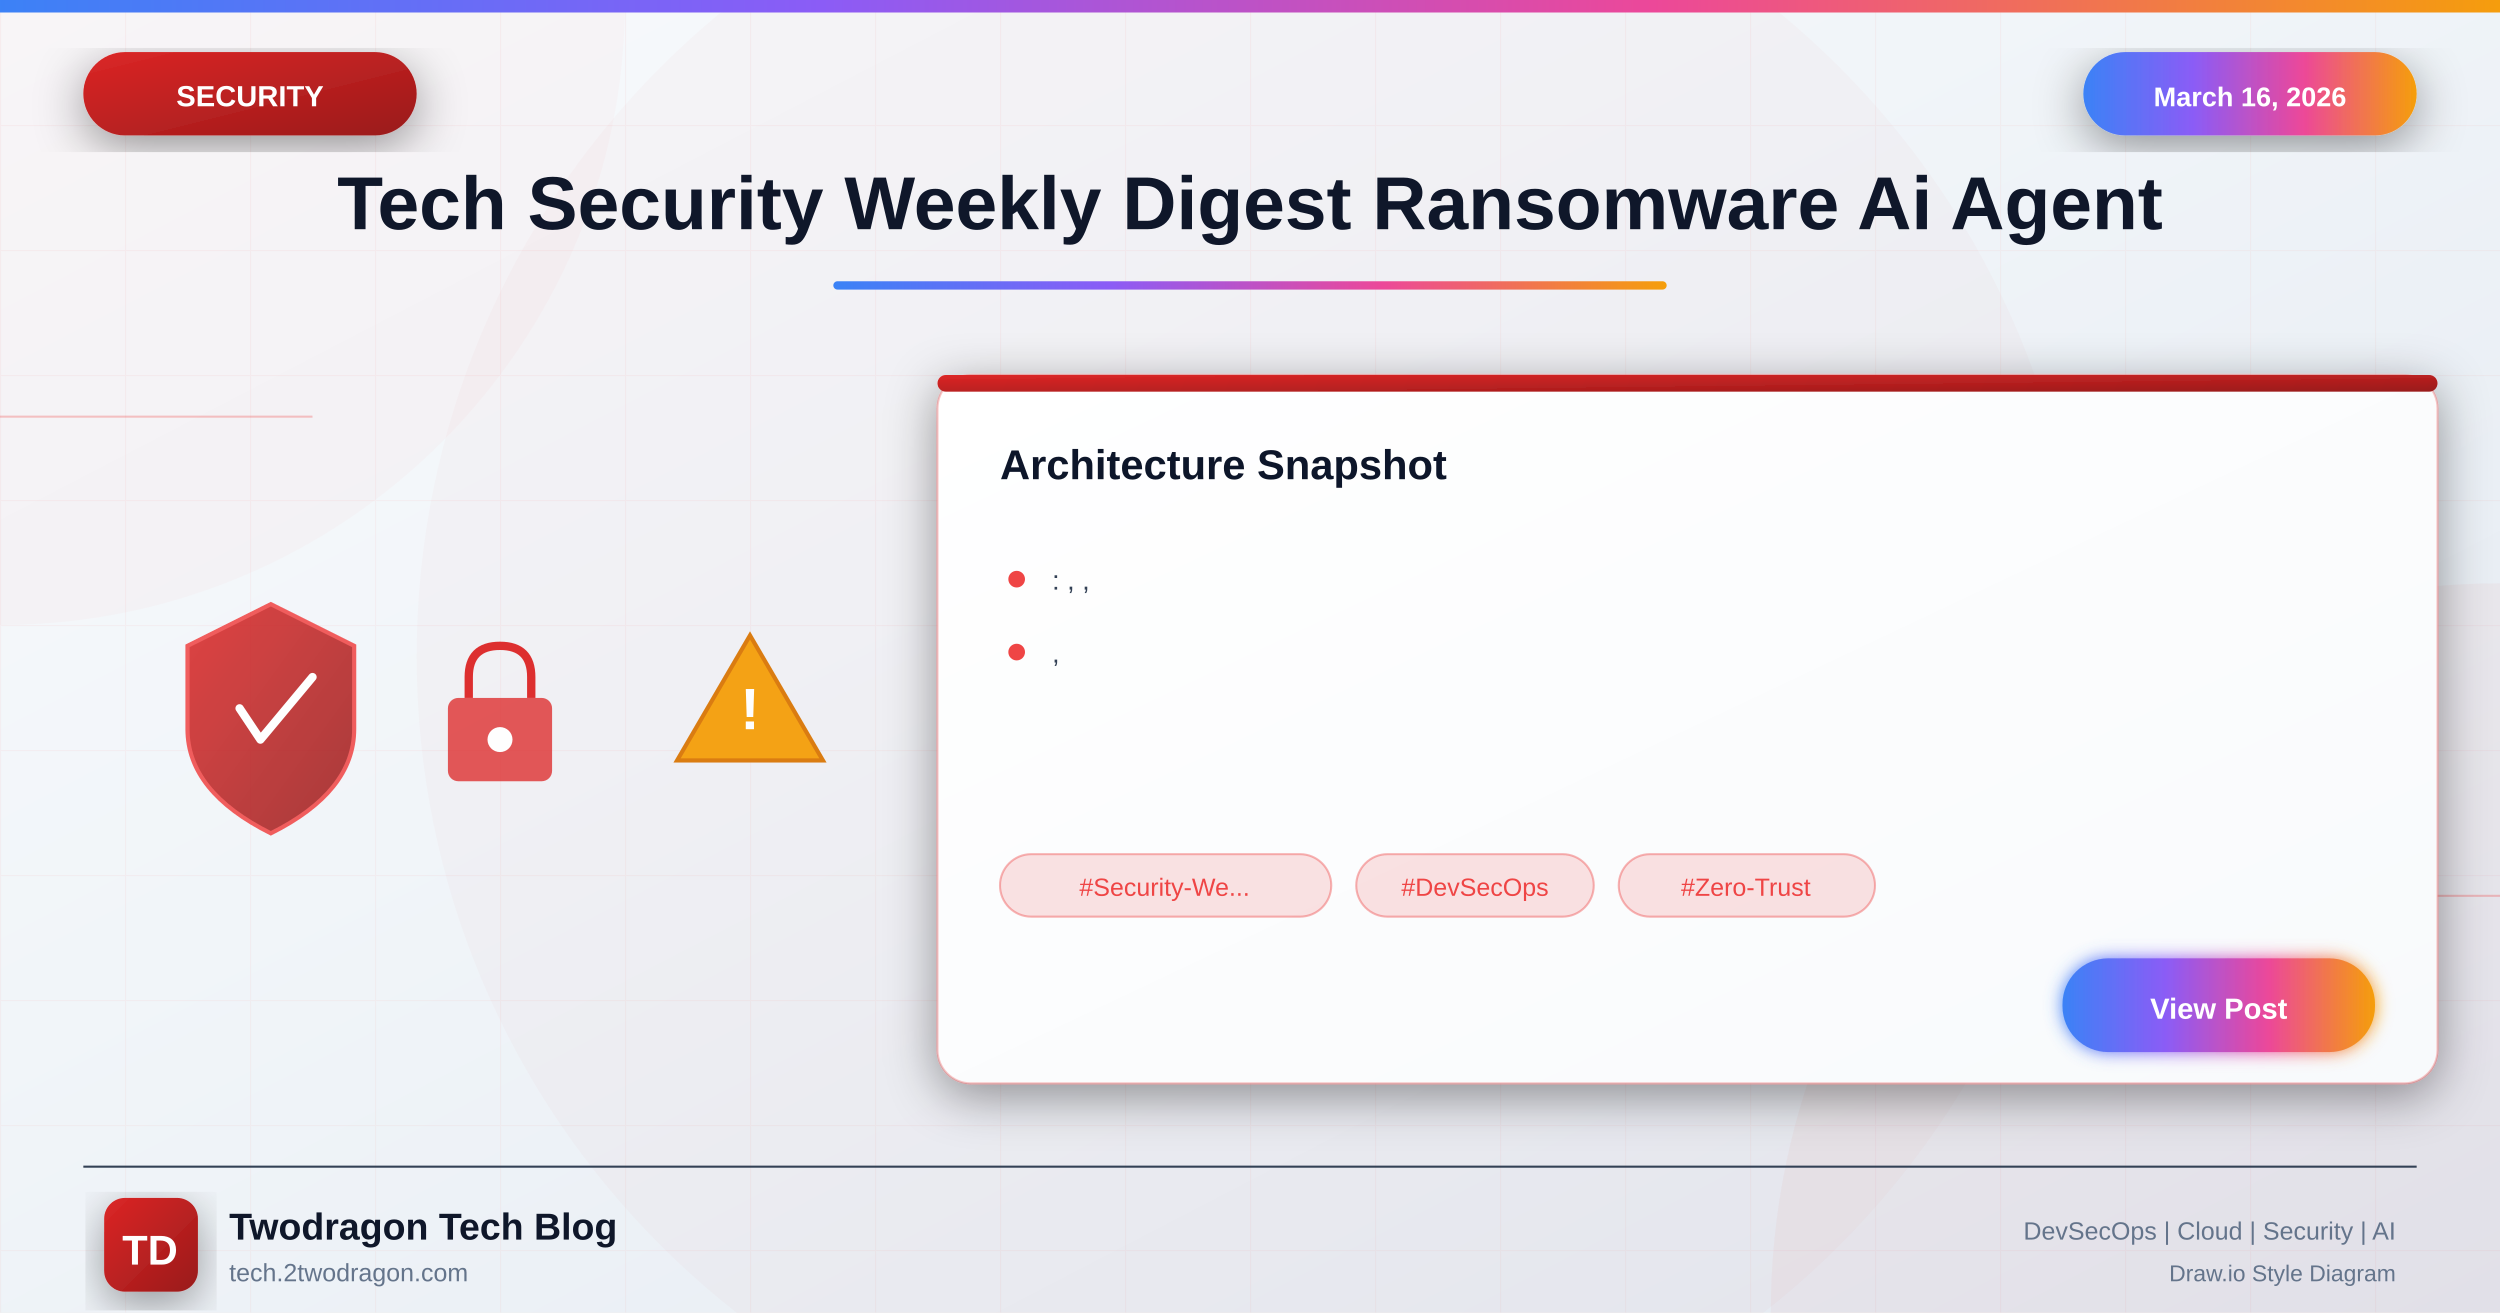
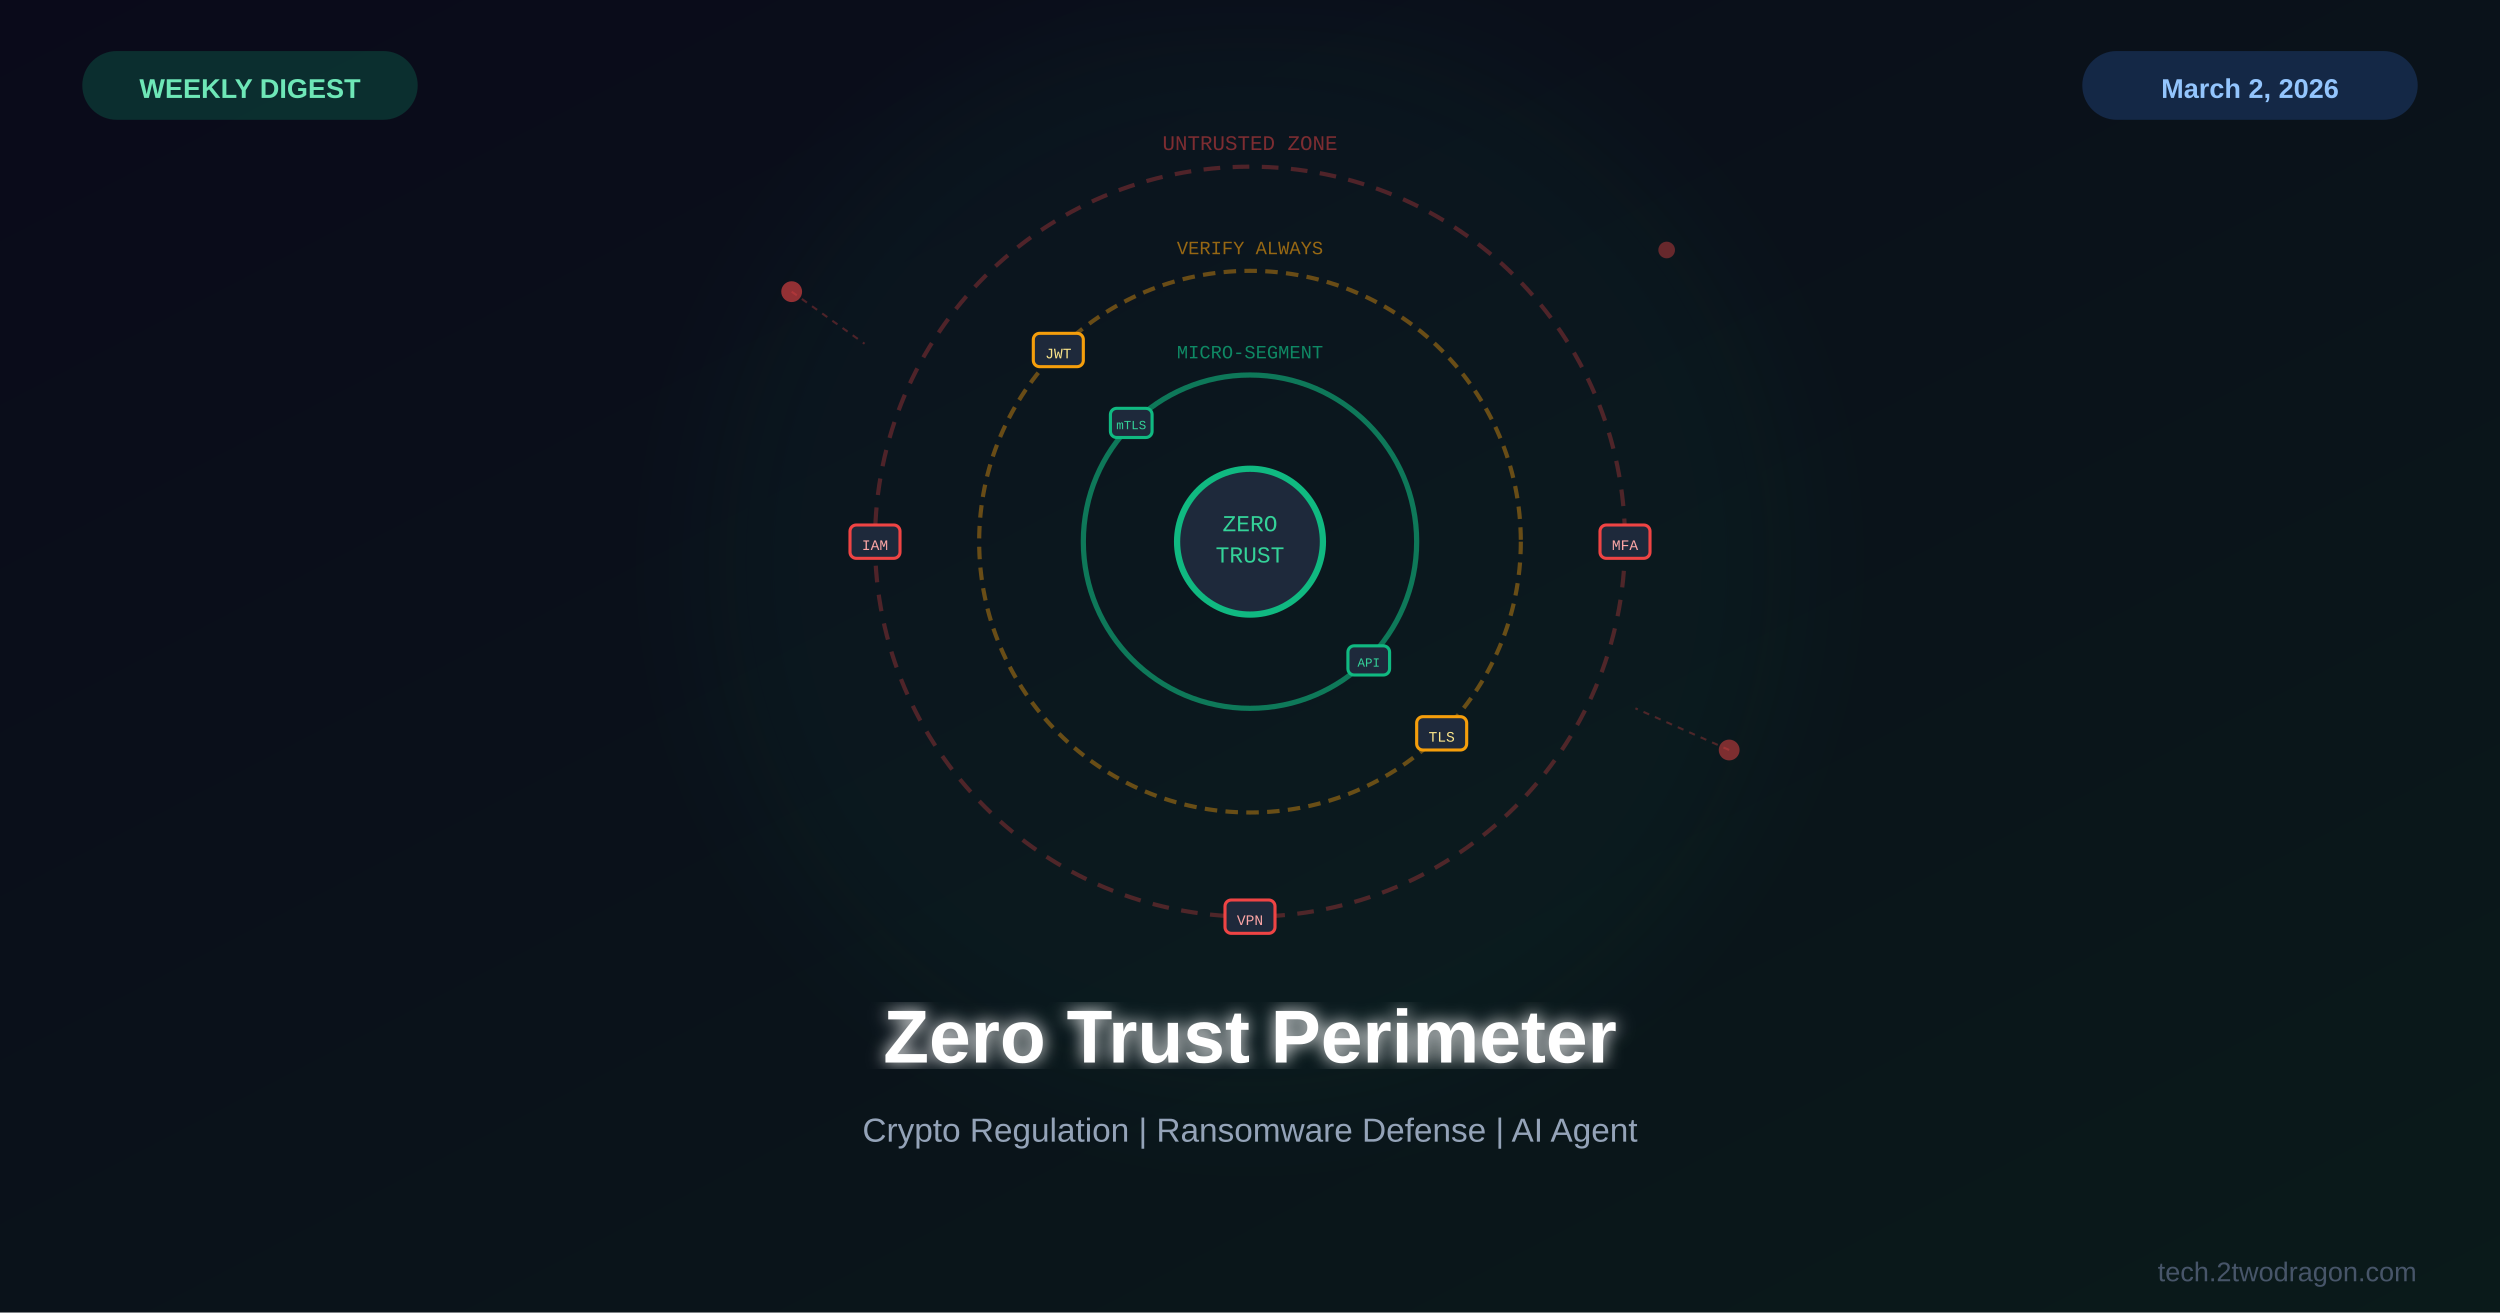
<svg xmlns="http://www.w3.org/2000/svg" viewBox="0 0 1200 630">
  <defs>
-     <linearGradient id="bgGradient" x1="0%" y1="0%" x2="100%" y2="100%">
-       <stop offset="0%" style="stop-color:#f8fafc" />
-       <stop offset="40%" style="stop-color:#f1f5f9" />
-       <stop offset="100%" style="stop-color:#e2e8f0" />
+     <linearGradient id="bg" x1="0%" y1="0%" x2="100%" y2="100%">
+       <stop offset="0%" style="stop-color:#0a0a1a" />
+       <stop offset="100%" style="stop-color:#0a1a1a" />
    </linearGradient>
-     <linearGradient id="securityGradient" x1="0%" y1="0%" x2="100%" y2="100%">
-       <stop offset="0%" style="stop-color:#dc2626" />
-       <stop offset="100%" style="stop-color:#991b1b" />
-     </linearGradient>
-     <linearGradient id="accentGradient" x1="0%" y1="0%" x2="100%" y2="0%">
-       <stop offset="0%" style="stop-color:#3b82f6" />
-       <stop offset="33%" style="stop-color:#8b5cf6" />
-       <stop offset="66%" style="stop-color:#ec4899" />
-       <stop offset="100%" style="stop-color:#f59e0b" />
-     </linearGradient>
-     <linearGradient id="cardGradient" x1="0%" y1="0%" x2="100%" y2="100%">
-       <stop offset="0%" style="stop-color:#ffffff" />
-       <stop offset="100%" style="stop-color:#f8fafc" />
-     </linearGradient>
-     <linearGradient id="fireGradient" x1="0%" y1="100%" x2="0%" y2="0%">
-       <stop offset="0%" style="stop-color:#dc2626" />
-       <stop offset="50%" style="stop-color:#f59e0b" />
-       <stop offset="100%" style="stop-color:#fbbf24" />
-     </linearGradient>
-     <filter id="glow" x="-50%" y="-50%" width="200%" height="200%">
-       <feGaussianBlur stdDeviation="4" result="blur" />
+     <filter id="glow">
+       <feGaussianBlur stdDeviation="4" result="b" />
      <feMerge>
-         <feMergeNode in="blur" />
+         <feMergeNode in="b" />
        <feMergeNode in="SourceGraphic" />
      </feMerge>
    </filter>
-     <filter id="strongGlow" x="-100%" y="-100%" width="300%" height="300%">
-       <feGaussianBlur stdDeviation="8" result="blur" />
-       <feMerge>
-         <feMergeNode in="blur" />
-         <feMergeNode in="blur" />
-         <feMergeNode in="SourceGraphic" />
-       </feMerge>
-     </filter>
-     <filter id="shadow" x="-20%" y="-20%" width="140%" height="140%">
-       <feDropShadow dx="0" dy="6" stdDeviation="12" flood-color="#000" flood-opacity="0.4" />
-     </filter>
-     <filter id="innerGlow">
-       <feGaussianBlur in="SourceAlpha" stdDeviation="3" result="blur" />
-       <feOffset in="blur" dx="0" dy="0" />
-       <feComposite in2="SourceAlpha" operator="arithmetic" k2="-1" k3="1" />
-       <feColorMatrix type="matrix" values="0 0 0 0 1 0 0 0 0 1 0 0 0 0 1 0 0 0 0.5 0" />
-       <feBlend in2="SourceGraphic" />
+     <filter id="sg">
+       <feGaussianBlur stdDeviation="25" />
    </filter>
  </defs>
-   <rect width="1200" height="630" fill="url(#bgGradient)" />
-   <pattern id="grid" width="60" height="60" patternUnits="userSpaceOnUse">
-     <path d="M 60 0 L 0 0 0 60" fill="none" stroke="#ef4444" stroke-opacity="0.05" stroke-width="1" />
-   </pattern>
-   <rect width="1200" height="630" fill="url(#grid)" />
-   <circle cx="0" cy="0" r="300" fill="#ef4444" fill-opacity="0.03" />
-   <circle cx="1200" cy="630" r="350" fill="#dc2626" fill-opacity="0.04" />
-   <circle cx="600" cy="315" r="400" fill="#dc2626" fill-opacity="0.02" />
-   <line x1="0" y1="200" x2="150" y2="200" stroke="#ef4444" stroke-width="1" opacity="0.3" />
-   <line x1="1050" y1="430" x2="1200" y2="430" stroke="#ef4444" stroke-width="1" opacity="0.3" />
-   <rect x="0" y="0" width="1200" height="6" fill="url(#accentGradient)" />
-   <g filter="url(#shadow)">
-     <rect x="40" y="25" width="160" height="40" rx="20" fill="url(#securityGradient)" />
-     <text x="120" y="51" font-family="Arial, sans-serif" font-size="14" font-weight="bold" fill="white" text-anchor="middle">SECURITY</text>
+   <rect width="1200" height="630" fill="url(#bg)" />
+   <circle cx="600" cy="270" r="260" fill="#10b981" opacity="0.04" filter="url(#sg)" />
+   <g transform="translate(600,260)">
+     <circle cx="0" cy="0" r="180" fill="none" stroke="#ef4444" stroke-width="2" opacity="0.3" stroke-dasharray="8,6" />
+     <text x="0" y="-188" font-family="Courier New" font-size="10" fill="#ef4444" text-anchor="middle" opacity="0.5">UNTRUSTED ZONE</text>
+     <circle cx="0" cy="0" r="130" fill="none" stroke="#f59e0b" stroke-width="2" opacity="0.4" stroke-dasharray="6,4" />
+     <text x="0" y="-138" font-family="Courier New" font-size="9" fill="#f59e0b" text-anchor="middle" opacity="0.6">VERIFY ALWAYS</text>
+     <circle cx="0" cy="0" r="80" fill="none" stroke="#10b981" stroke-width="2.5" opacity="0.6" />
+     <text x="0" y="-88" font-family="Courier New" font-size="9" fill="#10b981" text-anchor="middle" opacity="0.7">MICRO-SEGMENT</text>
+     <circle cx="0" cy="0" r="35" fill="#1e293b" stroke="#10b981" stroke-width="3" />
+     <text x="0" y="-5" font-family="Courier New" font-size="11" fill="#34d399" text-anchor="middle">ZERO</text>
+     <text x="0" y="10" font-family="Courier New" font-size="11" fill="#34d399" text-anchor="middle">TRUST</text>
+     <g transform="translate(180,0)">
+       <rect x="-12" y="-8" width="24" height="16" rx="3" fill="#1e293b" stroke="#ef4444" stroke-width="1.5" />
+       <text x="0" y="4" font-family="Courier New" font-size="7" fill="#fca5a5" text-anchor="middle">MFA</text>
+     </g>
+     <g transform="translate(-180,0)">
+       <rect x="-12" y="-8" width="24" height="16" rx="3" fill="#1e293b" stroke="#ef4444" stroke-width="1.5" />
+       <text x="0" y="4" font-family="Courier New" font-size="7" fill="#fca5a5" text-anchor="middle">IAM</text>
+     </g>
+     <g transform="translate(0,180)">
+       <rect x="-12" y="-8" width="24" height="16" rx="3" fill="#1e293b" stroke="#ef4444" stroke-width="1.5" />
+       <text x="0" y="4" font-family="Courier New" font-size="7" fill="#fca5a5" text-anchor="middle">VPN</text>
+     </g>
+     <g transform="translate(92,92)">
+       <rect x="-12" y="-8" width="24" height="16" rx="3" fill="#1e293b" stroke="#f59e0b" stroke-width="1.5" />
+       <text x="0" y="4" font-family="Courier New" font-size="7" fill="#fde68a" text-anchor="middle">TLS</text>
+     </g>
+     <g transform="translate(-92,-92)">
+       <rect x="-12" y="-8" width="24" height="16" rx="3" fill="#1e293b" stroke="#f59e0b" stroke-width="1.5" />
+       <text x="0" y="4" font-family="Courier New" font-size="7" fill="#fde68a" text-anchor="middle">JWT</text>
+     </g>
+     <g transform="translate(57,57)">
+       <rect x="-10" y="-7" width="20" height="14" rx="3" fill="#1e293b" stroke="#10b981" stroke-width="1.5" />
+       <text x="0" y="3" font-family="Courier New" font-size="6" fill="#34d399" text-anchor="middle">API</text>
+     </g>
+     <g transform="translate(-57,-57)">
+       <rect x="-10" y="-7" width="20" height="14" rx="3" fill="#1e293b" stroke="#10b981" stroke-width="1.5" />
+       <text x="0" y="3" font-family="Courier New" font-size="6" fill="#34d399" text-anchor="middle">mTLS</text>
+     </g>
+     <circle cx="-220" cy="-120" r="5" fill="#ef4444" opacity="0.6" />
+     <circle cx="230" cy="100" r="5" fill="#ef4444" opacity="0.5" />
+     <circle cx="200" cy="-140" r="4" fill="#ef4444" opacity="0.4" />
+     <path d="M-220,-120 L-185,-95" fill="none" stroke="#ef4444" stroke-width="1" opacity="0.3" stroke-dasharray="3,3" />
+     <path d="M230,100 L185,80" fill="none" stroke="#ef4444" stroke-width="1" opacity="0.3" stroke-dasharray="3,3" />
  </g>
-   <g filter="url(#shadow)">
-     <rect x="1000" y="25" width="160" height="40" rx="20" fill="url(#accentGradient)" />
-     <text x="1080" y="51" font-family="Arial, sans-serif" font-size="13" font-weight="bold" fill="white" text-anchor="middle">March 16, 2026</text>
-   </g>
-   <text x="600" y="110" font-family="Arial, sans-serif" font-size="36" font-weight="bold" fill="#0f172a" text-anchor="middle">Tech Security Weekly Digest Ransomware Ai Agent</text>
-   <rect x="400" y="135" width="400" height="4" rx="2" fill="url(#accentGradient)" />
-   <g opacity="0.95">
-     <g transform="translate(80, 280)">
-       <path d="M50 10 L90 30 L90 70 Q90 100 50 120 Q10 100 10 70 L10 30 Z" fill="url(#securityGradient)" stroke="#ef4444" stroke-width="2" opacity="0.9" />
-       <path d="M35 60 L45 75 L70 45" fill="none" stroke="white" stroke-width="4" stroke-linecap="round" stroke-linejoin="round" />
-     </g>
-     <g transform="translate(200, 300)">
-       <rect x="15" y="35" width="50" height="40" rx="5" fill="#dc2626" opacity="0.8" />
-       <path d="M25 35 L25 25 Q25 10 40 10 Q55 10 55 25 L55 35" fill="none" stroke="#dc2626" stroke-width="4" />
-       <circle cx="40" cy="55" r="6" fill="white" />
-     </g>
-     <g transform="translate(320, 290)">
-       <path d="M40 15 L75 75 L5 75 Z" fill="#f59e0b" stroke="#d97706" stroke-width="2" />
-       <text x="40" y="60" font-family="Arial, sans-serif" font-size="28" font-weight="bold" fill="white" text-anchor="middle">!</text>
-     </g>
-   </g>
-   <g transform="translate(450, 180)" filter="url(#shadow)">
-     <rect width="720" height="340" rx="16" fill="url(#cardGradient)" stroke="#ef4444" stroke-width="1" stroke-opacity="0.3" />
-     <rect x="0" y="0" width="720" height="8" rx="4" fill="url(#securityGradient)" />
-     <text x="30" y="50" font-family="Arial, sans-serif" font-size="20" font-weight="bold" fill="#0f172a">Architecture Snapshot</text>
-     <g transform="translate(30, 90)">
-       <circle cx="8" cy="8" r="4" fill="#ef4444" />
-       <text x="25" y="13" font-family="Arial, sans-serif" font-size="13" fill="#334155">: , ,</text>
-     </g>
-     <g transform="translate(30, 125)">
-       <circle cx="8" cy="8" r="4" fill="#ef4444" />
-       <text x="25" y="13" font-family="Arial, sans-serif" font-size="13" fill="#334155">,</text>
-     </g>
-     <g transform="translate(30, 230)">
-       <rect x="0" y="0" width="159" height="30" rx="15" fill="#ef4444" fill-opacity="0.15" stroke="#ef4444" stroke-width="1" stroke-opacity="0.4" />
-       <text x="79" y="20" font-family="Arial, sans-serif" font-size="12" fill="#ef4444" text-anchor="middle">#Security-We...</text>
-       <rect x="171" y="0" width="114" height="30" rx="15" fill="#ef4444" fill-opacity="0.15" stroke="#ef4444" stroke-width="1" stroke-opacity="0.4" />
-       <text x="228" y="20" font-family="Arial, sans-serif" font-size="12" fill="#ef4444" text-anchor="middle">#DevSecOps</text>
-       <rect x="297" y="0" width="123" height="30" rx="15" fill="#ef4444" fill-opacity="0.15" stroke="#ef4444" stroke-width="1" stroke-opacity="0.4" />
-       <text x="358" y="20" font-family="Arial, sans-serif" font-size="12" fill="#ef4444" text-anchor="middle">#Zero-Trust</text>
-     </g>
-     <g transform="translate(540, 280)">
-       <rect width="150" height="45" rx="22" fill="url(#accentGradient)" filter="url(#glow)" />
-       <text x="75" y="29" font-family="Arial, sans-serif" font-size="14" font-weight="bold" fill="white" text-anchor="middle">View Post</text>
-     </g>
-   </g>
-   <line x1="40" y1="560" x2="1160" y2="560" stroke="#334155" stroke-width="1" />
-   <g transform="translate(50, 575)">
-     <rect width="45" height="45" rx="10" fill="url(#securityGradient)" filter="url(#shadow)" />
-     <text x="22" y="32" font-family="Arial, sans-serif" font-size="20" font-weight="bold" fill="white" text-anchor="middle">TD</text>
-   </g>
-   <text x="110" y="595" font-family="Arial, sans-serif" font-size="18" font-weight="bold" fill="#0f172a">Twodragon Tech Blog</text>
-   <text x="110" y="615" font-family="Arial, sans-serif" font-size="12" fill="#64748b">tech.2twodragon.com</text>
-   <text x="1150" y="595" font-family="Arial, sans-serif" font-size="12" fill="#64748b" text-anchor="end">DevSecOps | Cloud | Security | AI</text>
-   <text x="1150" y="615" font-family="Arial, sans-serif" font-size="11" fill="#64748b" text-anchor="end">Draw.io Style Diagram</text>
+   <text x="600" y="510" font-family="Arial,sans-serif" font-size="36" font-weight="bold" fill="white" text-anchor="middle" filter="url(#glow)">Zero Trust Perimeter</text>
+   <text x="600" y="548" font-family="Arial,sans-serif" font-size="16" fill="#94a3b8" text-anchor="middle">Crypto Regulation | Ransomware Defense | AI Agent</text>
+   <rect x="40" y="25" width="160" height="32" rx="16" fill="#10b981" opacity="0.2" stroke="#10b981" stroke-width="1" />
+   <text x="120" y="47" font-family="Arial,sans-serif" font-size="13" font-weight="bold" fill="#6ee7b7" text-anchor="middle">WEEKLY DIGEST</text>
+   <rect x="1000" y="25" width="160" height="32" rx="16" fill="#3b82f6" opacity="0.2" stroke="#3b82f6" stroke-width="1" />
+   <text x="1080" y="47" font-family="Arial,sans-serif" font-size="13" font-weight="bold" fill="#93c5fd" text-anchor="middle">March 2, 2026</text>
+   <text x="1160" y="615" font-family="Arial,sans-serif" font-size="13" fill="#475569" text-anchor="end">tech.2twodragon.com</text>
</svg>
